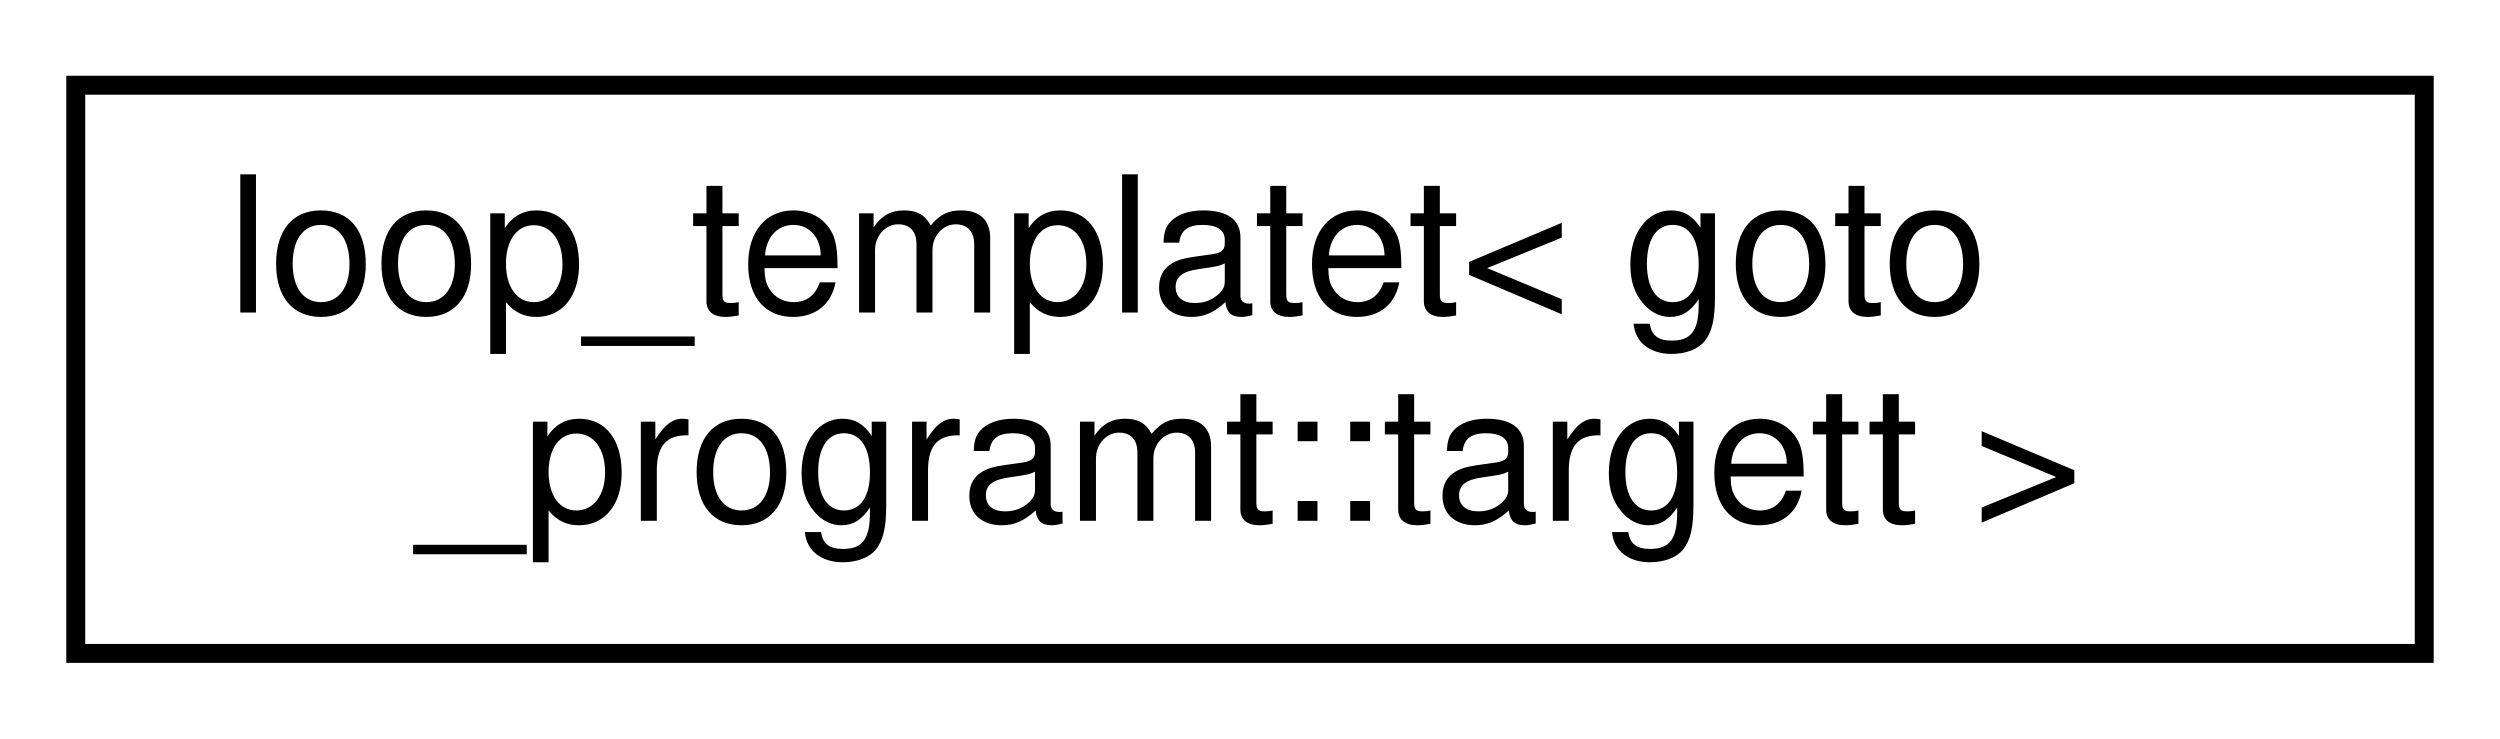
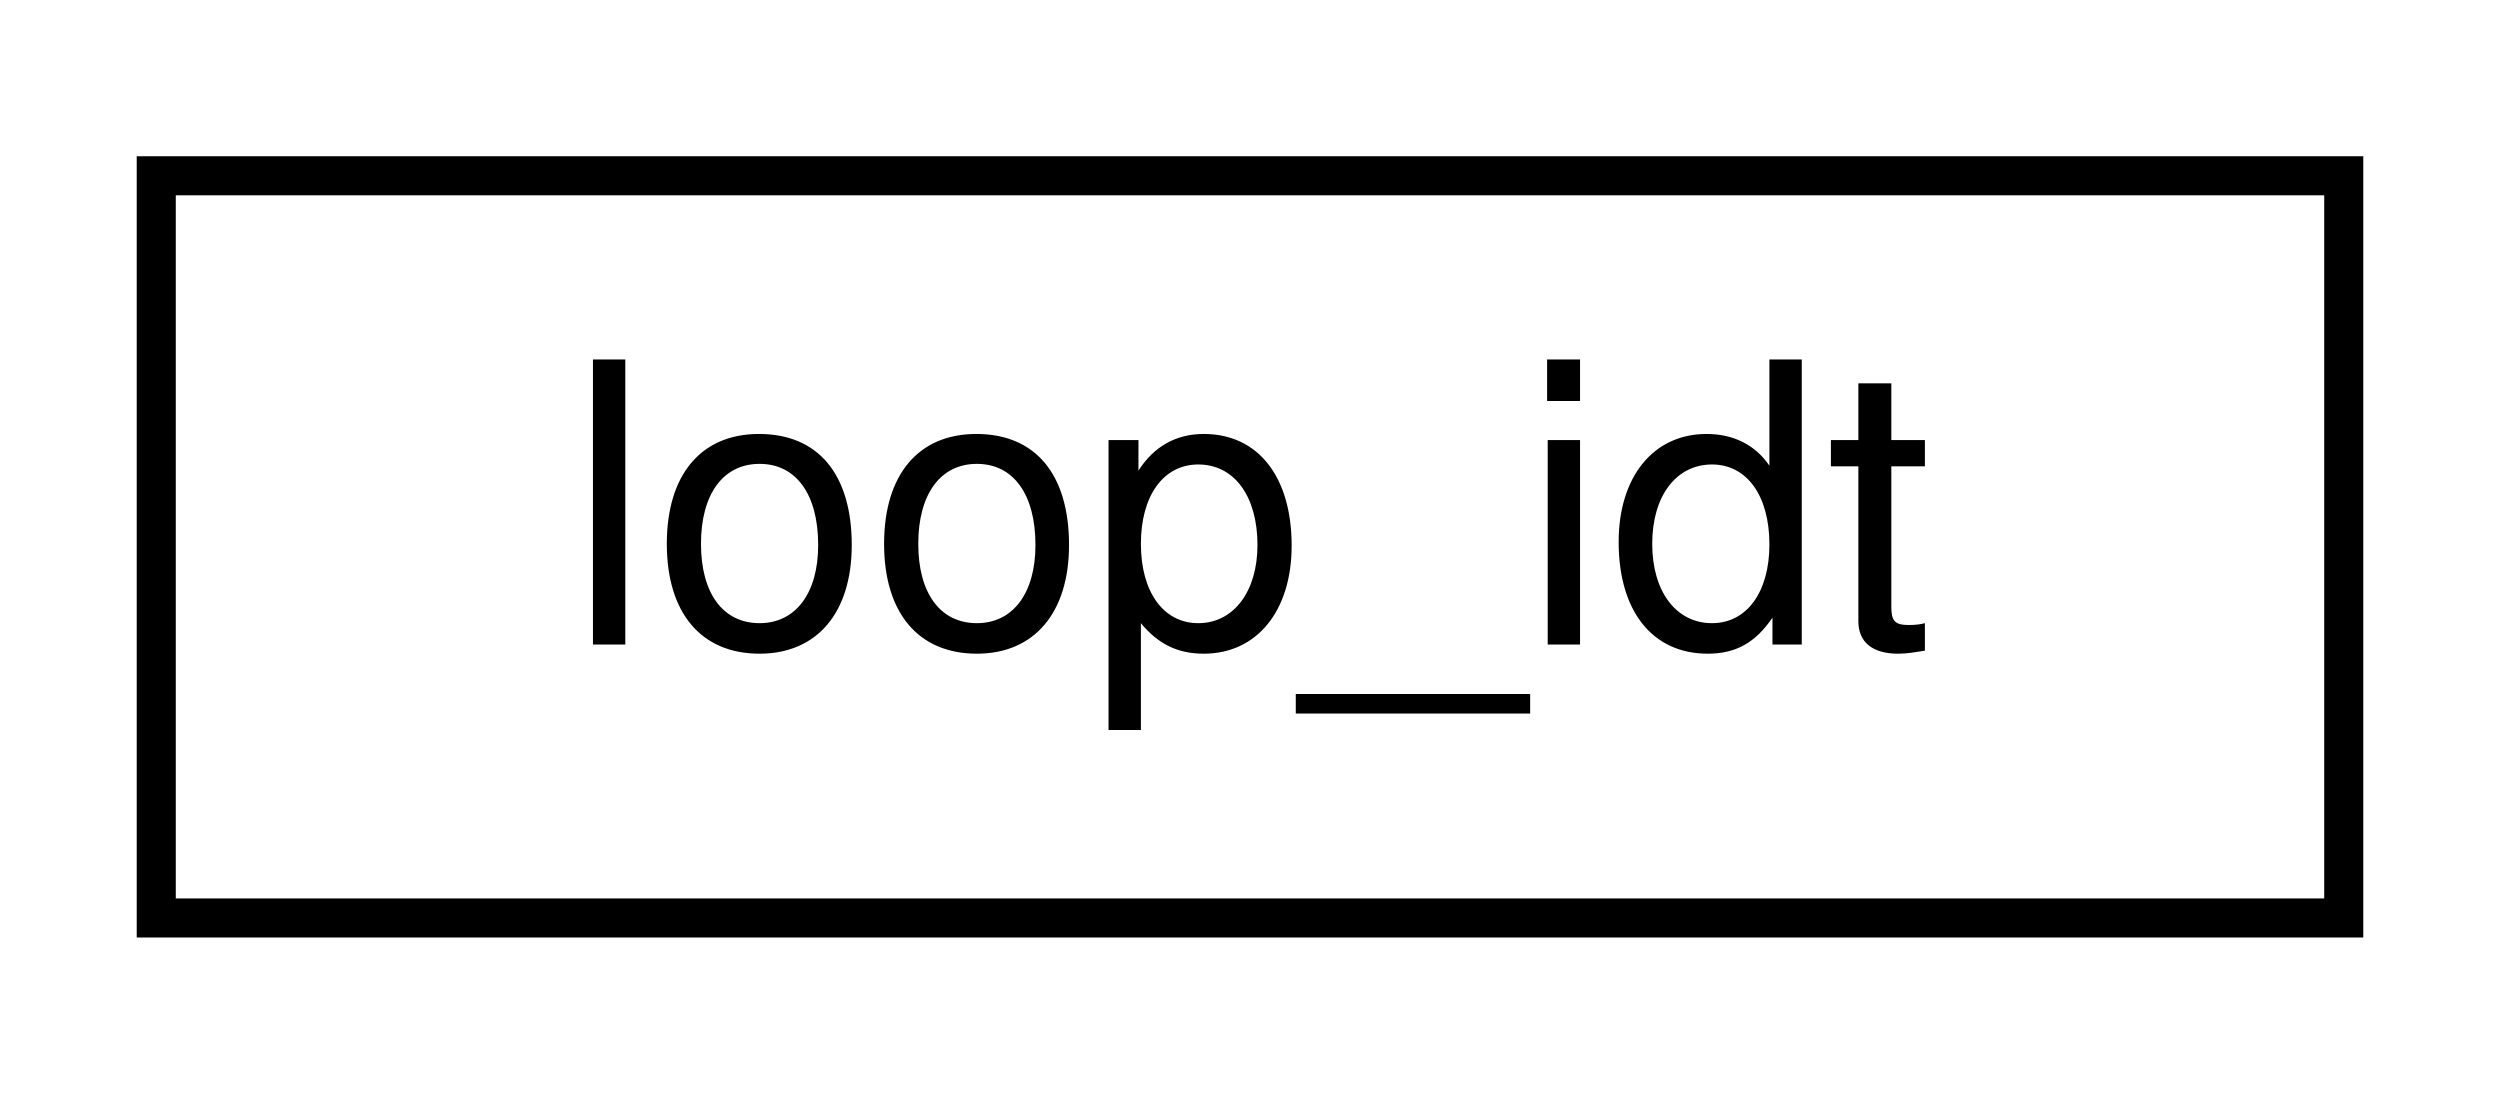
- <svg xmlns="http://www.w3.org/2000/svg" xmlns:xlink="http://www.w3.org/1999/xlink" width="132pt" height="39pt" viewBox="0.00 0.00 132.00 39.00">
-   <g id="graph0" class="graph" transform="scale(1 1) rotate(0) translate(4 35)">
+ <svg xmlns="http://www.w3.org/2000/svg" xmlns:xlink="http://www.w3.org/1999/xlink" width="64pt" height="28pt" viewBox="0.00 0.00 64.00 28.00">
+   <g id="graph0" class="graph" transform="scale(1 1) rotate(0) translate(4 24)">
    <g id="node1" class="node">
      <g id="a_node1">
-         <a xlink:href="classloop__templatet.html" target="_top" xlink:title=" ">
-           <polygon fill="none" stroke="black" points="0,-0.5 0,-30.5 124,-30.5 124,-0.5 0,-0.5" />
-           <text text-anchor="start" x="8" y="-18.5" font-family="Helvetica,sans-Serif" font-size="10.00">loop_templatet&lt; goto</text>
-           <text text-anchor="middle" x="62" y="-7.5" font-family="Helvetica,sans-Serif" font-size="10.00">_programt::targett &gt;</text>
+         <a xlink:href="structloop__idt.html" target="_top" xlink:title="Loop id used to identify loops.">
+           <polygon fill="none" stroke="black" points="0,-0.5 0,-19.5 56,-19.5 56,-0.5 0,-0.5" />
+           <text text-anchor="middle" x="28" y="-7.5" font-family="Helvetica,sans-Serif" font-size="10.00">loop_idt</text>
        </a>
      </g>
    </g>
  </g>
</svg>
